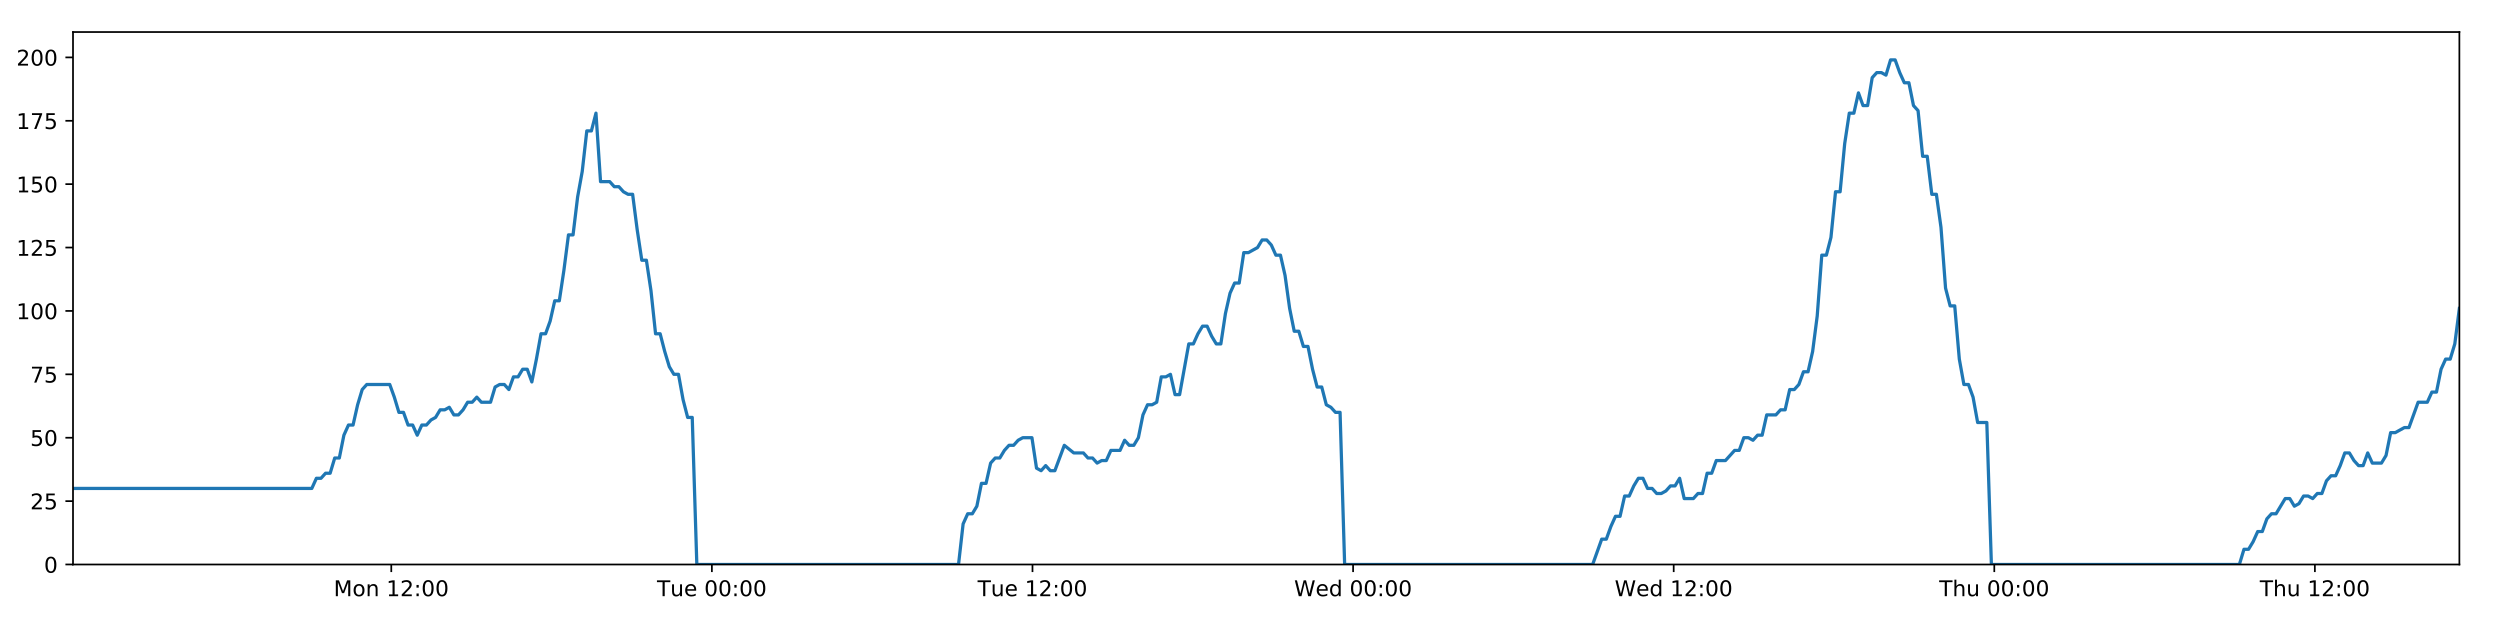
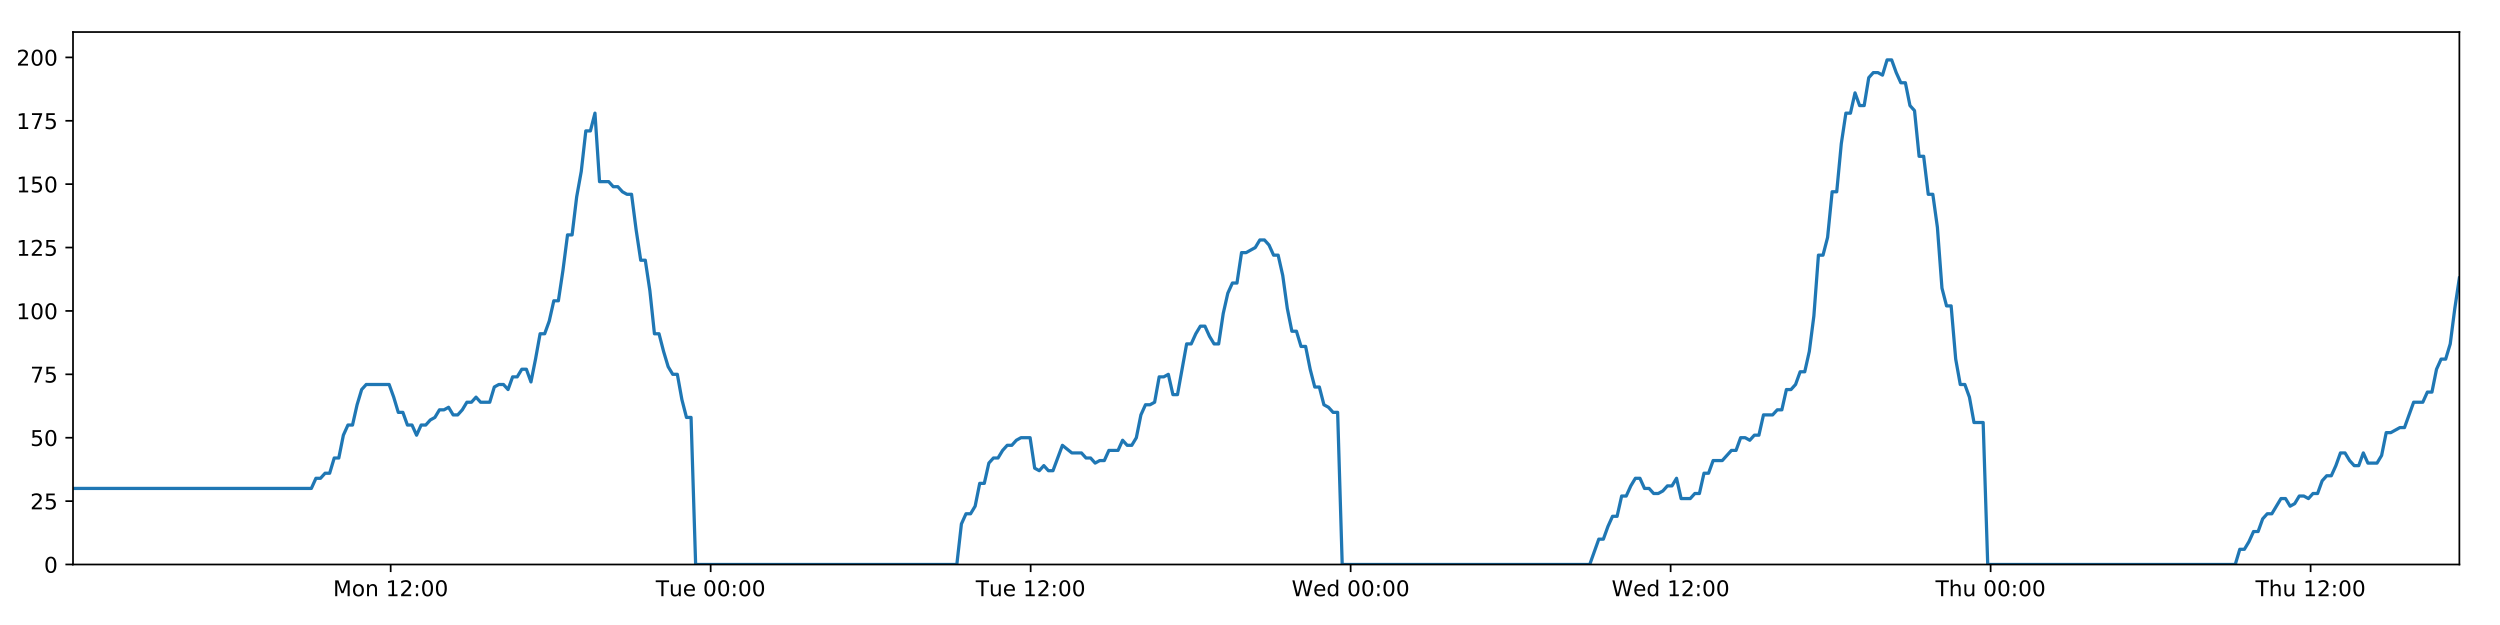
<svg xmlns="http://www.w3.org/2000/svg" xmlns:xlink="http://www.w3.org/1999/xlink" height="288pt" version="1.1" viewBox="0 0 1152 288" width="1152pt">
  <defs>
    <style type="text/css">
*{stroke-linecap:butt;stroke-linejoin:round;}
  </style>
  </defs>
  <g id="figure_1">
    <g id="patch_1">
      <path d="M 0 288  L 1152 288  L 1152 0  L 0 0  z " style="fill:#ffffff;" />
    </g>
    <g id="axes_1">
      <g id="patch_2">
        <path d="M 33.64 260.12  L 1133.28 260.12  L 1133.28 14.76  L 33.64 14.76  z " style="fill:#ffffff;" />
      </g>
      <g id="matplotlib.axis_1">
        <g id="xtick_1">
          <g id="line2d_1">
            <defs>
-               <path d="M 0 0  L 0 3.5  " id="me4f2720213" style="stroke:#000000;stroke-width:0.8;" />
-             </defs>
-             <g>
-               <use style="stroke:#000000;stroke-width:0.8;" x="180.302" xlink:href="#me4f2720213" y="260.12" />
+               <path d="M 0 0  L 0 3.5  " id="madb3e9cdc9" style="stroke:#000000;stroke-width:0.8;" />
+             </defs>
+             <g>
+               <use style="stroke:#000000;stroke-width:0.8;" x="180.021" xlink:href="#madb3e9cdc9" y="260.12" />
            </g>
          </g>
          <g id="text_1">
            <defs>
              <path d="M 9.812 72.906  L 24.516 72.906  L 43.109 23.297  L 61.812 72.906  L 76.516 72.906  L 76.516 0  L 66.891 0  L 66.891 64.016  L 48.094 14.016  L 38.188 14.016  L 19.391 64.016  L 19.391 0  L 9.812 0  z " id="DejaVuSans-77" />
              <path d="M 30.609 48.391  Q 23.391 48.391 19.188 42.75  Q 14.984 37.109 14.984 27.297  Q 14.984 17.484 19.156 11.844  Q 23.344 6.203 30.609 6.203  Q 37.797 6.203 41.984 11.859  Q 46.188 17.531 46.188 27.297  Q 46.188 37.016 41.984 42.703  Q 37.797 48.391 30.609 48.391  z M 30.609 56  Q 42.328 56 49.016 48.375  Q 55.719 40.766 55.719 27.297  Q 55.719 13.875 49.016 6.219  Q 42.328 -1.422 30.609 -1.422  Q 18.844 -1.422 12.172 6.219  Q 5.516 13.875 5.516 27.297  Q 5.516 40.766 12.172 48.375  Q 18.844 56 30.609 56  z " id="DejaVuSans-111" />
              <path d="M 54.891 33.016  L 54.891 0  L 45.906 0  L 45.906 32.719  Q 45.906 40.484 42.875 44.328  Q 39.844 48.188 33.797 48.188  Q 26.516 48.188 22.312 43.547  Q 18.109 38.922 18.109 30.906  L 18.109 0  L 9.078 0  L 9.078 54.688  L 18.109 54.688  L 18.109 46.188  Q 21.344 51.125 25.703 53.562  Q 30.078 56 35.797 56  Q 45.219 56 50.047 50.172  Q 54.891 44.344 54.891 33.016  z " id="DejaVuSans-110" />
              <path id="DejaVuSans-32" />
              <path d="M 12.406 8.297  L 28.516 8.297  L 28.516 63.922  L 10.984 60.406  L 10.984 69.391  L 28.422 72.906  L 38.281 72.906  L 38.281 8.297  L 54.391 8.297  L 54.391 0  L 12.406 0  z " id="DejaVuSans-49" />
              <path d="M 19.188 8.297  L 53.609 8.297  L 53.609 0  L 7.328 0  L 7.328 8.297  Q 12.938 14.109 22.625 23.891  Q 32.328 33.688 34.812 36.531  Q 39.547 41.844 41.422 45.531  Q 43.312 49.219 43.312 52.781  Q 43.312 58.594 39.234 62.25  Q 35.156 65.922 28.609 65.922  Q 23.969 65.922 18.812 64.312  Q 13.672 62.703 7.812 59.422  L 7.812 69.391  Q 13.766 71.781 18.938 73  Q 24.125 74.219 28.422 74.219  Q 39.75 74.219 46.484 68.547  Q 53.219 62.891 53.219 53.422  Q 53.219 48.922 51.531 44.891  Q 49.859 40.875 45.406 35.406  Q 44.188 33.984 37.641 27.219  Q 31.109 20.453 19.188 8.297  z " id="DejaVuSans-50" />
              <path d="M 11.719 12.406  L 22.016 12.406  L 22.016 0  L 11.719 0  z M 11.719 51.703  L 22.016 51.703  L 22.016 39.312  L 11.719 39.312  z " id="DejaVuSans-58" />
              <path d="M 31.781 66.406  Q 24.172 66.406 20.328 58.906  Q 16.5 51.422 16.5 36.375  Q 16.5 21.391 20.328 13.891  Q 24.172 6.391 31.781 6.391  Q 39.453 6.391 43.281 13.891  Q 47.125 21.391 47.125 36.375  Q 47.125 51.422 43.281 58.906  Q 39.453 66.406 31.781 66.406  z M 31.781 74.219  Q 44.047 74.219 50.516 64.516  Q 56.984 54.828 56.984 36.375  Q 56.984 17.969 50.516 8.266  Q 44.047 -1.422 31.781 -1.422  Q 19.531 -1.422 13.062 8.266  Q 6.594 17.969 6.594 36.375  Q 6.594 54.828 13.062 64.516  Q 19.531 74.219 31.781 74.219  z " id="DejaVuSans-48" />
            </defs>
-             <g transform="translate(153.7617 274.7184)scale(0.1 -0.1)">
+             <g transform="translate(153.4808 274.7184)scale(0.1 -0.1)">
              <use xlink:href="#DejaVuSans-77" />
              <use x="86.279" xlink:href="#DejaVuSans-111" />
              <use x="147.461" xlink:href="#DejaVuSans-110" />
              <use x="210.84" xlink:href="#DejaVuSans-32" />
              <use x="242.627" xlink:href="#DejaVuSans-49" />
              <use x="306.25" xlink:href="#DejaVuSans-50" />
              <use x="369.873" xlink:href="#DejaVuSans-58" />
              <use x="403.564" xlink:href="#DejaVuSans-48" />
              <use x="467.188" xlink:href="#DejaVuSans-48" />
            </g>
          </g>
        </g>
        <g id="xtick_2">
          <g id="line2d_2">
            <g>
-               <use style="stroke:#000000;stroke-width:0.8;" x="328.036" xlink:href="#me4f2720213" y="260.12" />
+               <use style="stroke:#000000;stroke-width:0.8;" x="327.472" xlink:href="#madb3e9cdc9" y="260.12" />
            </g>
          </g>
          <g id="text_2">
            <defs>
              <path d="M -0.297 72.906  L 61.375 72.906  L 61.375 64.594  L 35.5 64.594  L 35.5 0  L 25.594 0  L 25.594 64.594  L -0.297 64.594  z " id="DejaVuSans-84" />
              <path d="M 8.5 21.578  L 8.5 54.688  L 17.484 54.688  L 17.484 21.922  Q 17.484 14.156 20.5 10.266  Q 23.531 6.391 29.594 6.391  Q 36.859 6.391 41.078 11.031  Q 45.312 15.672 45.312 23.688  L 45.312 54.688  L 54.297 54.688  L 54.297 0  L 45.312 0  L 45.312 8.406  Q 42.047 3.422 37.719 1  Q 33.406 -1.422 27.688 -1.422  Q 18.266 -1.422 13.375 4.438  Q 8.5 10.297 8.5 21.578  z M 31.109 56  z " id="DejaVuSans-117" />
              <path d="M 56.203 29.594  L 56.203 25.203  L 14.891 25.203  Q 15.484 15.922 20.484 11.062  Q 25.484 6.203 34.422 6.203  Q 39.594 6.203 44.453 7.469  Q 49.312 8.734 54.109 11.281  L 54.109 2.781  Q 49.266 0.734 44.188 -0.344  Q 39.109 -1.422 33.891 -1.422  Q 20.797 -1.422 13.156 6.188  Q 5.516 13.812 5.516 26.812  Q 5.516 40.234 12.766 48.109  Q 20.016 56 32.328 56  Q 43.359 56 49.781 48.891  Q 56.203 41.797 56.203 29.594  z M 47.219 32.234  Q 47.125 39.594 43.094 43.984  Q 39.062 48.391 32.422 48.391  Q 24.906 48.391 20.391 44.141  Q 15.875 39.891 15.188 32.172  z " id="DejaVuSans-101" />
            </defs>
-             <g transform="translate(302.7502 274.7184)scale(0.1 -0.1)">
+             <g transform="translate(302.1863 274.7184)scale(0.1 -0.1)">
              <use xlink:href="#DejaVuSans-84" />
              <use x="60.85" xlink:href="#DejaVuSans-117" />
              <use x="124.229" xlink:href="#DejaVuSans-101" />
              <use x="185.752" xlink:href="#DejaVuSans-32" />
              <use x="217.539" xlink:href="#DejaVuSans-48" />
              <use x="281.162" xlink:href="#DejaVuSans-48" />
              <use x="344.785" xlink:href="#DejaVuSans-58" />
              <use x="378.477" xlink:href="#DejaVuSans-48" />
              <use x="442.1" xlink:href="#DejaVuSans-48" />
            </g>
          </g>
        </g>
        <g id="xtick_3">
          <g id="line2d_3">
            <g>
-               <use style="stroke:#000000;stroke-width:0.8;" x="475.77" xlink:href="#me4f2720213" y="260.12" />
+               <use style="stroke:#000000;stroke-width:0.8;" x="474.923" xlink:href="#madb3e9cdc9" y="260.12" />
            </g>
          </g>
          <g id="text_3">
-             <g transform="translate(450.484 274.7184)scale(0.1 -0.1)">
+             <g transform="translate(449.6371 274.7184)scale(0.1 -0.1)">
              <use xlink:href="#DejaVuSans-84" />
              <use x="60.85" xlink:href="#DejaVuSans-117" />
              <use x="124.229" xlink:href="#DejaVuSans-101" />
              <use x="185.752" xlink:href="#DejaVuSans-32" />
              <use x="217.539" xlink:href="#DejaVuSans-49" />
              <use x="281.162" xlink:href="#DejaVuSans-50" />
              <use x="344.785" xlink:href="#DejaVuSans-58" />
              <use x="378.477" xlink:href="#DejaVuSans-48" />
              <use x="442.1" xlink:href="#DejaVuSans-48" />
            </g>
          </g>
        </g>
        <g id="xtick_4">
          <g id="line2d_4">
            <g>
-               <use style="stroke:#000000;stroke-width:0.8;" x="623.504" xlink:href="#me4f2720213" y="260.12" />
+               <use style="stroke:#000000;stroke-width:0.8;" x="622.374" xlink:href="#madb3e9cdc9" y="260.12" />
            </g>
          </g>
          <g id="text_4">
            <defs>
              <path d="M 3.328 72.906  L 13.281 72.906  L 28.609 11.281  L 43.891 72.906  L 54.984 72.906  L 70.312 11.281  L 85.594 72.906  L 95.609 72.906  L 77.297 0  L 64.891 0  L 49.516 63.281  L 33.984 0  L 21.578 0  z " id="DejaVuSans-87" />
              <path d="M 45.406 46.391  L 45.406 75.984  L 54.391 75.984  L 54.391 0  L 45.406 0  L 45.406 8.203  Q 42.578 3.328 38.25 0.953  Q 33.938 -1.422 27.875 -1.422  Q 17.969 -1.422 11.734 6.484  Q 5.516 14.406 5.516 27.297  Q 5.516 40.188 11.734 48.094  Q 17.969 56 27.875 56  Q 33.938 56 38.25 53.625  Q 42.578 51.266 45.406 46.391  z M 14.797 27.297  Q 14.797 17.391 18.875 11.75  Q 22.953 6.109 30.078 6.109  Q 37.203 6.109 41.297 11.75  Q 45.406 17.391 45.406 27.297  Q 45.406 37.203 41.297 42.844  Q 37.203 48.484 30.078 48.484  Q 22.953 48.484 18.875 42.844  Q 14.797 37.203 14.797 27.297  z " id="DejaVuSans-100" />
            </defs>
-             <g transform="translate(596.3147 274.7184)scale(0.1 -0.1)">
+             <g transform="translate(595.1848 274.7184)scale(0.1 -0.1)">
              <use xlink:href="#DejaVuSans-87" />
              <use x="98.799" xlink:href="#DejaVuSans-101" />
              <use x="160.322" xlink:href="#DejaVuSans-100" />
              <use x="223.799" xlink:href="#DejaVuSans-32" />
              <use x="255.586" xlink:href="#DejaVuSans-48" />
              <use x="319.209" xlink:href="#DejaVuSans-48" />
              <use x="382.832" xlink:href="#DejaVuSans-58" />
              <use x="416.523" xlink:href="#DejaVuSans-48" />
              <use x="480.146" xlink:href="#DejaVuSans-48" />
            </g>
          </g>
        </g>
        <g id="xtick_5">
          <g id="line2d_5">
            <g>
-               <use style="stroke:#000000;stroke-width:0.8;" x="771.238" xlink:href="#me4f2720213" y="260.12" />
+               <use style="stroke:#000000;stroke-width:0.8;" x="769.825" xlink:href="#madb3e9cdc9" y="260.12" />
            </g>
          </g>
          <g id="text_5">
-             <g transform="translate(744.0485 274.7184)scale(0.1 -0.1)">
+             <g transform="translate(742.6357 274.7184)scale(0.1 -0.1)">
              <use xlink:href="#DejaVuSans-87" />
              <use x="98.799" xlink:href="#DejaVuSans-101" />
              <use x="160.322" xlink:href="#DejaVuSans-100" />
              <use x="223.799" xlink:href="#DejaVuSans-32" />
              <use x="255.586" xlink:href="#DejaVuSans-49" />
              <use x="319.209" xlink:href="#DejaVuSans-50" />
              <use x="382.832" xlink:href="#DejaVuSans-58" />
              <use x="416.523" xlink:href="#DejaVuSans-48" />
              <use x="480.146" xlink:href="#DejaVuSans-48" />
            </g>
          </g>
        </g>
        <g id="xtick_6">
          <g id="line2d_6">
            <g>
-               <use style="stroke:#000000;stroke-width:0.8;" x="918.971" xlink:href="#me4f2720213" y="260.12" />
+               <use style="stroke:#000000;stroke-width:0.8;" x="917.276" xlink:href="#madb3e9cdc9" y="260.12" />
            </g>
          </g>
          <g id="text_6">
            <defs>
              <path d="M 54.891 33.016  L 54.891 0  L 45.906 0  L 45.906 32.719  Q 45.906 40.484 42.875 44.328  Q 39.844 48.188 33.797 48.188  Q 26.516 48.188 22.312 43.547  Q 18.109 38.922 18.109 30.906  L 18.109 0  L 9.078 0  L 9.078 75.984  L 18.109 75.984  L 18.109 46.188  Q 21.344 51.125 25.703 53.562  Q 30.078 56 35.797 56  Q 45.219 56 50.047 50.172  Q 54.891 44.344 54.891 33.016  z " id="DejaVuSans-104" />
            </defs>
-             <g transform="translate(893.5815 274.7184)scale(0.1 -0.1)">
+             <g transform="translate(891.8857 274.7184)scale(0.1 -0.1)">
              <use xlink:href="#DejaVuSans-84" />
              <use x="61.084" xlink:href="#DejaVuSans-104" />
              <use x="124.463" xlink:href="#DejaVuSans-117" />
              <use x="187.842" xlink:href="#DejaVuSans-32" />
              <use x="219.629" xlink:href="#DejaVuSans-48" />
              <use x="283.252" xlink:href="#DejaVuSans-48" />
              <use x="346.875" xlink:href="#DejaVuSans-58" />
              <use x="380.566" xlink:href="#DejaVuSans-48" />
              <use x="444.189" xlink:href="#DejaVuSans-48" />
            </g>
          </g>
        </g>
        <g id="xtick_7">
          <g id="line2d_7">
            <g>
-               <use style="stroke:#000000;stroke-width:0.8;" x="1066.705" xlink:href="#me4f2720213" y="260.12" />
+               <use style="stroke:#000000;stroke-width:0.8;" x="1064.726" xlink:href="#madb3e9cdc9" y="260.12" />
            </g>
          </g>
          <g id="text_7">
-             <g transform="translate(1041.315 274.7184)scale(0.1 -0.1)">
+             <g transform="translate(1039.337 274.7184)scale(0.1 -0.1)">
              <use xlink:href="#DejaVuSans-84" />
              <use x="61.084" xlink:href="#DejaVuSans-104" />
              <use x="124.463" xlink:href="#DejaVuSans-117" />
              <use x="187.842" xlink:href="#DejaVuSans-32" />
              <use x="219.629" xlink:href="#DejaVuSans-49" />
              <use x="283.252" xlink:href="#DejaVuSans-50" />
              <use x="346.875" xlink:href="#DejaVuSans-58" />
              <use x="380.566" xlink:href="#DejaVuSans-48" />
              <use x="444.189" xlink:href="#DejaVuSans-48" />
            </g>
          </g>
        </g>
      </g>
      <g id="matplotlib.axis_2">
        <g id="ytick_1">
          <g id="line2d_8">
            <defs>
-               <path d="M 0 0  L -3.5 0  " id="m074b6da3e9" style="stroke:#000000;stroke-width:0.8;" />
-             </defs>
-             <g>
-               <use style="stroke:#000000;stroke-width:0.8;" x="33.64" xlink:href="#m074b6da3e9" y="260.12" />
+               <path d="M 0 0  L -3.5 0  " id="m5af23636d3" style="stroke:#000000;stroke-width:0.8;" />
+             </defs>
+             <g>
+               <use style="stroke:#000000;stroke-width:0.8;" x="33.64" xlink:href="#m5af23636d3" y="260.12" />
            </g>
          </g>
          <g id="text_8">
            <g transform="translate(20.2775 263.9192)scale(0.1 -0.1)">
              <use xlink:href="#DejaVuSans-48" />
            </g>
          </g>
        </g>
        <g id="ytick_2">
          <g id="line2d_9">
            <g>
-               <use style="stroke:#000000;stroke-width:0.8;" x="33.64" xlink:href="#m074b6da3e9" y="230.91" />
+               <use style="stroke:#000000;stroke-width:0.8;" x="33.64" xlink:href="#m5af23636d3" y="230.91" />
            </g>
          </g>
          <g id="text_9">
            <defs>
              <path d="M 10.797 72.906  L 49.516 72.906  L 49.516 64.594  L 19.828 64.594  L 19.828 46.734  Q 21.969 47.469 24.109 47.828  Q 26.266 48.188 28.422 48.188  Q 40.625 48.188 47.75 41.5  Q 54.891 34.812 54.891 23.391  Q 54.891 11.625 47.562 5.094  Q 40.234 -1.422 26.906 -1.422  Q 22.312 -1.422 17.547 -0.641  Q 12.797 0.141 7.719 1.703  L 7.719 11.625  Q 12.109 9.234 16.797 8.062  Q 21.484 6.891 26.703 6.891  Q 35.156 6.891 40.078 11.328  Q 45.016 15.766 45.016 23.391  Q 45.016 31 40.078 35.438  Q 35.156 39.891 26.703 39.891  Q 22.75 39.891 18.812 39.016  Q 14.891 38.141 10.797 36.281  z " id="DejaVuSans-53" />
            </defs>
            <g transform="translate(13.915 234.7097)scale(0.1 -0.1)">
              <use xlink:href="#DejaVuSans-50" />
              <use x="63.623" xlink:href="#DejaVuSans-53" />
            </g>
          </g>
        </g>
        <g id="ytick_3">
          <g id="line2d_10">
            <g>
-               <use style="stroke:#000000;stroke-width:0.8;" x="33.64" xlink:href="#m074b6da3e9" y="201.701" />
+               <use style="stroke:#000000;stroke-width:0.8;" x="33.64" xlink:href="#m5af23636d3" y="201.701" />
            </g>
          </g>
          <g id="text_10">
            <g transform="translate(13.915 205.5002)scale(0.1 -0.1)">
              <use xlink:href="#DejaVuSans-53" />
              <use x="63.623" xlink:href="#DejaVuSans-48" />
            </g>
          </g>
        </g>
        <g id="ytick_4">
          <g id="line2d_11">
            <g>
-               <use style="stroke:#000000;stroke-width:0.8;" x="33.64" xlink:href="#m074b6da3e9" y="172.491" />
+               <use style="stroke:#000000;stroke-width:0.8;" x="33.64" xlink:href="#m5af23636d3" y="172.491" />
            </g>
          </g>
          <g id="text_11">
            <defs>
              <path d="M 8.203 72.906  L 55.078 72.906  L 55.078 68.703  L 28.609 0  L 18.312 0  L 43.219 64.594  L 8.203 64.594  z " id="DejaVuSans-55" />
            </defs>
            <g transform="translate(13.915 176.2906)scale(0.1 -0.1)">
              <use xlink:href="#DejaVuSans-55" />
              <use x="63.623" xlink:href="#DejaVuSans-53" />
            </g>
          </g>
        </g>
        <g id="ytick_5">
          <g id="line2d_12">
            <g>
-               <use style="stroke:#000000;stroke-width:0.8;" x="33.64" xlink:href="#m074b6da3e9" y="143.282" />
+               <use style="stroke:#000000;stroke-width:0.8;" x="33.64" xlink:href="#m5af23636d3" y="143.282" />
            </g>
          </g>
          <g id="text_12">
            <g transform="translate(7.5525 147.0811)scale(0.1 -0.1)">
              <use xlink:href="#DejaVuSans-49" />
              <use x="63.623" xlink:href="#DejaVuSans-48" />
              <use x="127.246" xlink:href="#DejaVuSans-48" />
            </g>
          </g>
        </g>
        <g id="ytick_6">
          <g id="line2d_13">
            <g>
-               <use style="stroke:#000000;stroke-width:0.8;" x="33.64" xlink:href="#m074b6da3e9" y="114.072" />
+               <use style="stroke:#000000;stroke-width:0.8;" x="33.64" xlink:href="#m5af23636d3" y="114.072" />
            </g>
          </g>
          <g id="text_13">
            <g transform="translate(7.5525 117.8716)scale(0.1 -0.1)">
              <use xlink:href="#DejaVuSans-49" />
              <use x="63.623" xlink:href="#DejaVuSans-50" />
              <use x="127.246" xlink:href="#DejaVuSans-53" />
            </g>
          </g>
        </g>
        <g id="ytick_7">
          <g id="line2d_14">
            <g>
-               <use style="stroke:#000000;stroke-width:0.8;" x="33.64" xlink:href="#m074b6da3e9" y="84.863" />
+               <use style="stroke:#000000;stroke-width:0.8;" x="33.64" xlink:href="#m5af23636d3" y="84.863" />
            </g>
          </g>
          <g id="text_14">
            <g transform="translate(7.5525 88.66208)scale(0.1 -0.1)">
              <use xlink:href="#DejaVuSans-49" />
              <use x="63.623" xlink:href="#DejaVuSans-53" />
              <use x="127.246" xlink:href="#DejaVuSans-48" />
            </g>
          </g>
        </g>
        <g id="ytick_8">
          <g id="line2d_15">
            <g>
-               <use style="stroke:#000000;stroke-width:0.8;" x="33.64" xlink:href="#m074b6da3e9" y="55.653" />
+               <use style="stroke:#000000;stroke-width:0.8;" x="33.64" xlink:href="#m5af23636d3" y="55.653" />
            </g>
          </g>
          <g id="text_15">
            <g transform="translate(7.5525 59.45255)scale(0.1 -0.1)">
              <use xlink:href="#DejaVuSans-49" />
              <use x="63.623" xlink:href="#DejaVuSans-55" />
              <use x="127.246" xlink:href="#DejaVuSans-53" />
            </g>
          </g>
        </g>
        <g id="ytick_9">
          <g id="line2d_16">
            <g>
-               <use style="stroke:#000000;stroke-width:0.8;" x="33.64" xlink:href="#m074b6da3e9" y="26.444" />
+               <use style="stroke:#000000;stroke-width:0.8;" x="33.64" xlink:href="#m5af23636d3" y="26.444" />
            </g>
          </g>
          <g id="text_16">
            <g transform="translate(7.5525 30.24303)scale(0.1 -0.1)">
              <use xlink:href="#DejaVuSans-50" />
              <use x="63.623" xlink:href="#DejaVuSans-48" />
              <use x="127.246" xlink:href="#DejaVuSans-48" />
            </g>
          </g>
        </g>
      </g>
      <g id="line2d_17">
-         <path clip-path="url(#pc3156aa41f)" d="M 33.64 225.069  L 143.677 225.069  L 145.793 220.395  L 147.907 220.395  L 150.021 218.058  L 152.13 218.058  L 154.24 211.048  L 156.353 211.048  L 158.464 200.533  L 160.573 195.859  L 162.684 195.859  L 164.795 186.512  L 166.905 179.502  L 169.019 177.165  L 179.592 177.165  L 181.703 183.007  L 183.818 190.017  L 185.928 190.017  L 188.037 195.859  L 190.151 195.859  L 192.261 200.533  L 194.373 195.859  L 196.486 195.859  L 198.597 193.522  L 200.707 192.354  L 202.816 188.849  L 204.926 188.849  L 207.037 187.68  L 209.15 191.186  L 211.26 191.186  L 213.375 188.849  L 215.485 185.344  L 217.594 185.344  L 219.708 183.007  L 221.818 185.344  L 226.037 185.344  L 228.151 178.333  L 230.262 177.165  L 232.377 177.165  L 234.49 179.502  L 236.605 173.66  L 238.722 173.66  L 240.837 170.155  L 242.956 170.155  L 245.07 175.997  L 247.18 165.481  L 249.29 153.797  L 251.399 153.797  L 253.509 147.955  L 255.619 138.608  L 257.729 138.608  L 259.84 124.588  L 261.952 108.23  L 264.062 108.23  L 266.177 90.705  L 268.288 79.021  L 270.398 60.327  L 272.509 60.327  L 274.619 52.148  L 276.728 83.694  L 280.95 83.694  L 283.065 86.031  L 285.175 86.031  L 287.29 88.368  L 289.401 89.536  L 291.511 89.536  L 293.624 105.894  L 295.742 119.914  L 297.853 119.914  L 299.967 133.935  L 302.081 153.797  L 304.197 153.797  L 306.308 161.976  L 308.421 168.986  L 310.531 172.491  L 312.646 172.491  L 314.761 184.175  L 316.872 192.354  L 318.982 192.354  L 321.099 260.12  L 441.69 260.12  L 443.803 241.426  L 445.917 236.752  L 448.031 236.752  L 450.143 233.247  L 452.253 222.732  L 454.366 222.732  L 456.479 213.385  L 458.593 211.048  L 460.708 211.048  L 462.828 207.543  L 464.945 205.206  L 467.059 205.206  L 469.169 202.869  L 471.287 201.701  L 475.517 201.701  L 477.626 215.722  L 479.738 216.89  L 481.853 214.553  L 483.964 216.89  L 486.075 216.89  L 490.436 205.206  L 494.793 208.711  L 499.225 208.711  L 501.334 211.048  L 503.446 211.048  L 505.556 213.385  L 507.665 212.216  L 509.779 212.216  L 511.893 207.543  L 516.115 207.543  L 518.225 202.869  L 520.34 205.206  L 522.45 205.206  L 524.561 201.701  L 526.672 191.186  L 528.783 186.512  L 530.892 186.512  L 533.002 185.344  L 535.113 173.66  L 537.228 173.66  L 539.34 172.491  L 541.454 181.838  L 543.564 181.838  L 547.786 158.471  L 549.897 158.471  L 552.011 153.797  L 554.123 150.292  L 556.233 150.292  L 558.346 154.966  L 560.458 158.471  L 562.569 158.471  L 564.683 144.45  L 566.798 135.103  L 568.91 130.43  L 571.021 130.43  L 573.132 116.409  L 575.243 116.409  L 579.471 114.072  L 581.585 110.567  L 583.701 110.567  L 585.813 112.904  L 587.926 117.578  L 590.037 117.578  L 592.151 126.925  L 594.262 142.114  L 596.376 152.629  L 598.488 152.629  L 600.598 159.639  L 602.716 159.639  L 604.826 170.155  L 606.939 178.333  L 609.053 178.333  L 611.163 186.512  L 613.278 187.68  L 615.391 190.017  L 617.501 190.017  L 619.611 260.12  L 733.892 260.12  L 738.078 248.436  L 740.187 248.436  L 742.297 242.594  L 744.408 237.921  L 746.517 237.921  L 748.628 228.574  L 750.739 228.574  L 752.849 223.9  L 754.958 220.395  L 757.069 220.395  L 759.18 225.069  L 761.292 225.069  L 763.404 227.405  L 765.518 227.405  L 767.634 226.237  L 769.748 223.9  L 771.858 223.9  L 773.969 220.395  L 776.079 229.742  L 780.302 229.742  L 782.416 227.405  L 784.528 227.405  L 786.639 218.058  L 788.752 218.058  L 790.864 212.216  L 795.088 212.216  L 799.312 207.543  L 801.435 207.543  L 803.551 201.701  L 805.667 201.701  L 807.778 202.869  L 809.888 200.533  L 811.997 200.533  L 814.107 191.186  L 818.327 191.186  L 820.472 188.849  L 822.583 188.849  L 824.692 179.502  L 826.809 179.502  L 828.922 177.165  L 831.033 171.323  L 833.148 171.323  L 835.257 161.976  L 837.37 145.619  L 839.479 117.578  L 841.59 117.578  L 843.702 109.399  L 845.812 88.368  L 847.923 88.368  L 850.038 66.169  L 852.15 52.148  L 854.261 52.148  L 856.37 42.801  L 858.481 48.643  L 860.596 48.643  L 862.71 35.791  L 864.819 33.454  L 866.933 33.454  L 869.05 34.622  L 871.164 27.612  L 873.284 27.612  L 875.394 33.454  L 877.508 38.128  L 879.617 38.128  L 881.733 48.643  L 883.842 50.98  L 885.952 72.011  L 888.062 72.011  L 890.176 89.536  L 892.286 89.536  L 894.398 104.725  L 896.509 132.766  L 898.621 140.945  L 900.737 140.945  L 902.851 165.481  L 904.96 177.165  L 907.071 177.165  L 909.186 183.007  L 911.298 194.691  L 915.524 194.691  L 917.635 260.12  L 1031.906 260.12  L 1034.018 253.11  L 1036.131 253.11  L 1038.242 249.605  L 1040.356 244.931  L 1042.465 244.931  L 1044.576 239.089  L 1046.689 236.752  L 1048.8 236.752  L 1053.02 229.742  L 1055.134 229.742  L 1057.247 233.247  L 1059.362 232.079  L 1061.474 228.574  L 1063.587 228.574  L 1065.698 229.742  L 1067.807 227.405  L 1069.923 227.405  L 1072.035 221.563  L 1074.144 219.227  L 1076.264 219.227  L 1078.373 214.553  L 1080.483 208.711  L 1082.593 208.711  L 1084.704 212.216  L 1086.815 214.553  L 1088.93 214.553  L 1091.043 208.711  L 1093.153 213.385  L 1097.375 213.385  L 1099.487 209.88  L 1101.602 199.364  L 1103.711 199.364  L 1107.939 197.027  L 1110.049 197.027  L 1114.276 185.344  L 1118.504 185.344  L 1120.613 180.67  L 1122.725 180.67  L 1124.837 170.155  L 1126.95 165.481  L 1129.059 165.481  L 1131.17 158.471  L 1133.28 142.114  L 1133.28 142.114  " style="fill:none;stroke:#1f77b4;stroke-linecap:square;stroke-width:1.5;" />
+         <path clip-path="url(#p5ed8e2ffea)" d="M 33.64 225.069  L 143.466 225.069  L 145.578 220.395  L 147.689 220.395  L 149.798 218.058  L 151.903 218.058  L 154.009 211.048  L 156.118 211.048  L 158.224 200.533  L 160.33 195.859  L 162.437 195.859  L 164.544 186.512  L 166.65 179.502  L 168.76 177.165  L 179.312 177.165  L 181.42 183.007  L 183.531 190.017  L 185.636 190.017  L 187.741 195.859  L 189.851 195.859  L 191.957 200.533  L 194.065 195.859  L 196.175 195.859  L 198.281 193.522  L 200.387 192.354  L 202.492 188.849  L 204.598 188.849  L 206.705 187.68  L 208.814 191.186  L 210.92 191.186  L 213.03 188.849  L 215.136 185.344  L 217.242 185.344  L 219.351 183.007  L 221.458 185.344  L 225.669 185.344  L 227.778 178.333  L 229.886 177.165  L 231.996 177.165  L 234.106 179.502  L 236.216 173.66  L 238.329 173.66  L 240.44 170.155  L 242.555 170.155  L 244.665 175.997  L 246.771 165.481  L 248.877 153.797  L 250.982 153.797  L 253.088 147.955  L 255.194 138.608  L 257.3 138.608  L 259.407 124.588  L 261.515 108.23  L 263.621 108.23  L 265.732 90.705  L 267.839 79.021  L 269.944 60.327  L 272.051 60.327  L 274.157 52.148  L 276.262 83.694  L 280.477 83.694  L 282.587 86.031  L 284.693 86.031  L 286.804 88.368  L 288.911 89.536  L 291.017 89.536  L 293.126 105.894  L 295.24 119.914  L 297.347 119.914  L 299.457 133.935  L 301.567 153.797  L 303.678 153.797  L 305.786 161.976  L 307.895 168.986  L 310.001 172.491  L 312.112 172.491  L 314.222 184.175  L 316.329 192.354  L 318.435 192.354  L 320.548 260.12  L 440.908 260.12  L 443.018 241.426  L 445.128 236.752  L 447.238 236.752  L 449.345 233.247  L 451.451 222.732  L 453.56 222.732  L 455.669 213.385  L 457.779 211.048  L 459.89 211.048  L 462.006 207.543  L 464.119 205.206  L 466.229 205.206  L 468.335 202.869  L 470.449 201.701  L 474.671 201.701  L 476.776 215.722  L 478.884 216.89  L 480.995 214.553  L 483.101 216.89  L 485.209 216.89  L 489.561 205.206  L 493.91 208.711  L 498.333 208.711  L 500.438 211.048  L 502.546 211.048  L 504.652 213.385  L 506.757 212.216  L 508.867 212.216  L 510.977 207.543  L 515.191 207.543  L 517.297 202.869  L 519.408 205.206  L 521.514 205.206  L 523.621 201.701  L 525.728 191.186  L 527.834 186.512  L 529.94 186.512  L 532.046 185.344  L 534.152 173.66  L 536.263 173.66  L 538.371 172.491  L 540.481 181.838  L 542.587 181.838  L 546.802 158.471  L 548.908 158.471  L 551.018 153.797  L 553.126 150.292  L 555.232 150.292  L 557.341 154.966  L 559.449 158.471  L 561.556 158.471  L 563.666 144.45  L 565.777 135.103  L 567.884 130.43  L 569.991 130.43  L 572.099 116.409  L 574.205 116.409  L 578.426 114.072  L 580.536 110.567  L 582.647 110.567  L 584.755 112.904  L 586.864 117.578  L 588.971 117.578  L 591.082 126.925  L 593.188 142.114  L 595.298 152.629  L 597.406 152.629  L 599.512 159.639  L 601.626 159.639  L 603.731 170.155  L 605.84 178.333  L 607.951 178.333  L 610.057 186.512  L 612.168 187.68  L 614.277 190.017  L 616.383 190.017  L 618.488 260.12  L 732.551 260.12  L 736.728 248.436  L 738.834 248.436  L 740.94 242.594  L 743.046 237.921  L 745.151 237.921  L 747.258 228.574  L 749.365 228.574  L 751.472 223.9  L 753.577 220.395  L 755.684 220.395  L 757.79 225.069  L 759.898 225.069  L 762.006 227.405  L 764.116 227.405  L 766.228 226.237  L 768.338 223.9  L 770.444 223.9  L 772.551 220.395  L 774.657 229.742  L 778.871 229.742  L 780.982 227.405  L 783.09 227.405  L 785.196 218.058  L 787.306 218.058  L 789.414 212.216  L 793.629 212.216  L 797.845 207.543  L 799.964 207.543  L 802.076 201.701  L 804.189 201.701  L 806.295 202.869  L 808.401 200.533  L 810.506 200.533  L 812.612 191.186  L 816.824 191.186  L 818.965 188.849  L 821.072 188.849  L 823.177 179.502  L 825.29 179.502  L 827.399 177.165  L 829.506 171.323  L 831.617 171.323  L 833.722 161.976  L 835.83 145.619  L 837.936 117.578  L 840.042 117.578  L 842.151 109.399  L 844.256 88.368  L 846.363 88.368  L 848.475 66.169  L 850.582 52.148  L 852.689 52.148  L 854.795 42.801  L 856.901 48.643  L 859.012 48.643  L 861.122 35.791  L 863.227 33.454  L 865.337 33.454  L 867.45 34.622  L 869.56 27.612  L 871.676 27.612  L 873.782 33.454  L 875.892 38.128  L 877.997 38.128  L 880.109 48.643  L 882.213 50.98  L 884.32 72.011  L 886.425 72.011  L 888.535 89.536  L 890.641 89.536  L 892.749 104.725  L 894.856 132.766  L 896.964 140.945  L 899.076 140.945  L 901.186 165.481  L 903.291 177.165  L 905.398 177.165  L 907.509 183.007  L 909.617 194.691  L 913.834 194.691  L 915.942 260.12  L 1029.994 260.12  L 1032.102 253.11  L 1034.211 253.11  L 1036.318 249.605  L 1038.428 244.931  L 1040.533 244.931  L 1042.64 239.089  L 1044.748 236.752  L 1046.855 236.752  L 1051.067 229.742  L 1053.178 229.742  L 1055.286 233.247  L 1057.397 232.079  L 1059.505 228.574  L 1061.614 228.574  L 1063.721 229.742  L 1065.827 227.405  L 1067.938 227.405  L 1070.046 221.563  L 1072.151 219.227  L 1074.266 219.227  L 1076.372 214.553  L 1078.478 208.711  L 1080.584 208.711  L 1082.691 212.216  L 1084.798 214.553  L 1086.908 214.553  L 1089.017 208.711  L 1091.123 213.385  L 1095.338 213.385  L 1097.445 209.88  L 1099.557 199.364  L 1101.662 199.364  L 1105.881 197.027  L 1107.988 197.027  L 1112.206 185.344  L 1116.425 185.344  L 1118.531 180.67  L 1120.639 180.67  L 1122.747 170.155  L 1124.855 165.481  L 1126.961 165.481  L 1129.068 158.471  L 1131.174 142.114  L 1133.28 128.093  L 1133.28 128.093  " style="fill:none;stroke:#1f77b4;stroke-linecap:square;stroke-width:1.5;" />
      </g>
      <g id="patch_3">
        <path d="M 33.64 260.12  L 33.64 14.76  " style="fill:none;stroke:#000000;stroke-linecap:square;stroke-linejoin:miter;stroke-width:0.8;" />
      </g>
      <g id="patch_4">
        <path d="M 1133.28 260.12  L 1133.28 14.76  " style="fill:none;stroke:#000000;stroke-linecap:square;stroke-linejoin:miter;stroke-width:0.8;" />
      </g>
      <g id="patch_5">
        <path d="M 33.64 260.12  L 1133.28 260.12  " style="fill:none;stroke:#000000;stroke-linecap:square;stroke-linejoin:miter;stroke-width:0.8;" />
      </g>
      <g id="patch_6">
        <path d="M 33.64 14.76  L 1133.28 14.76  " style="fill:none;stroke:#000000;stroke-linecap:square;stroke-linejoin:miter;stroke-width:0.8;" />
      </g>
    </g>
  </g>
  <defs>
-     <clipPath id="pc3156aa41f">
+     <clipPath id="p5ed8e2ffea">
      <rect height="245.36" width="1099.64" x="33.64" y="14.76" />
    </clipPath>
  </defs>
</svg>
